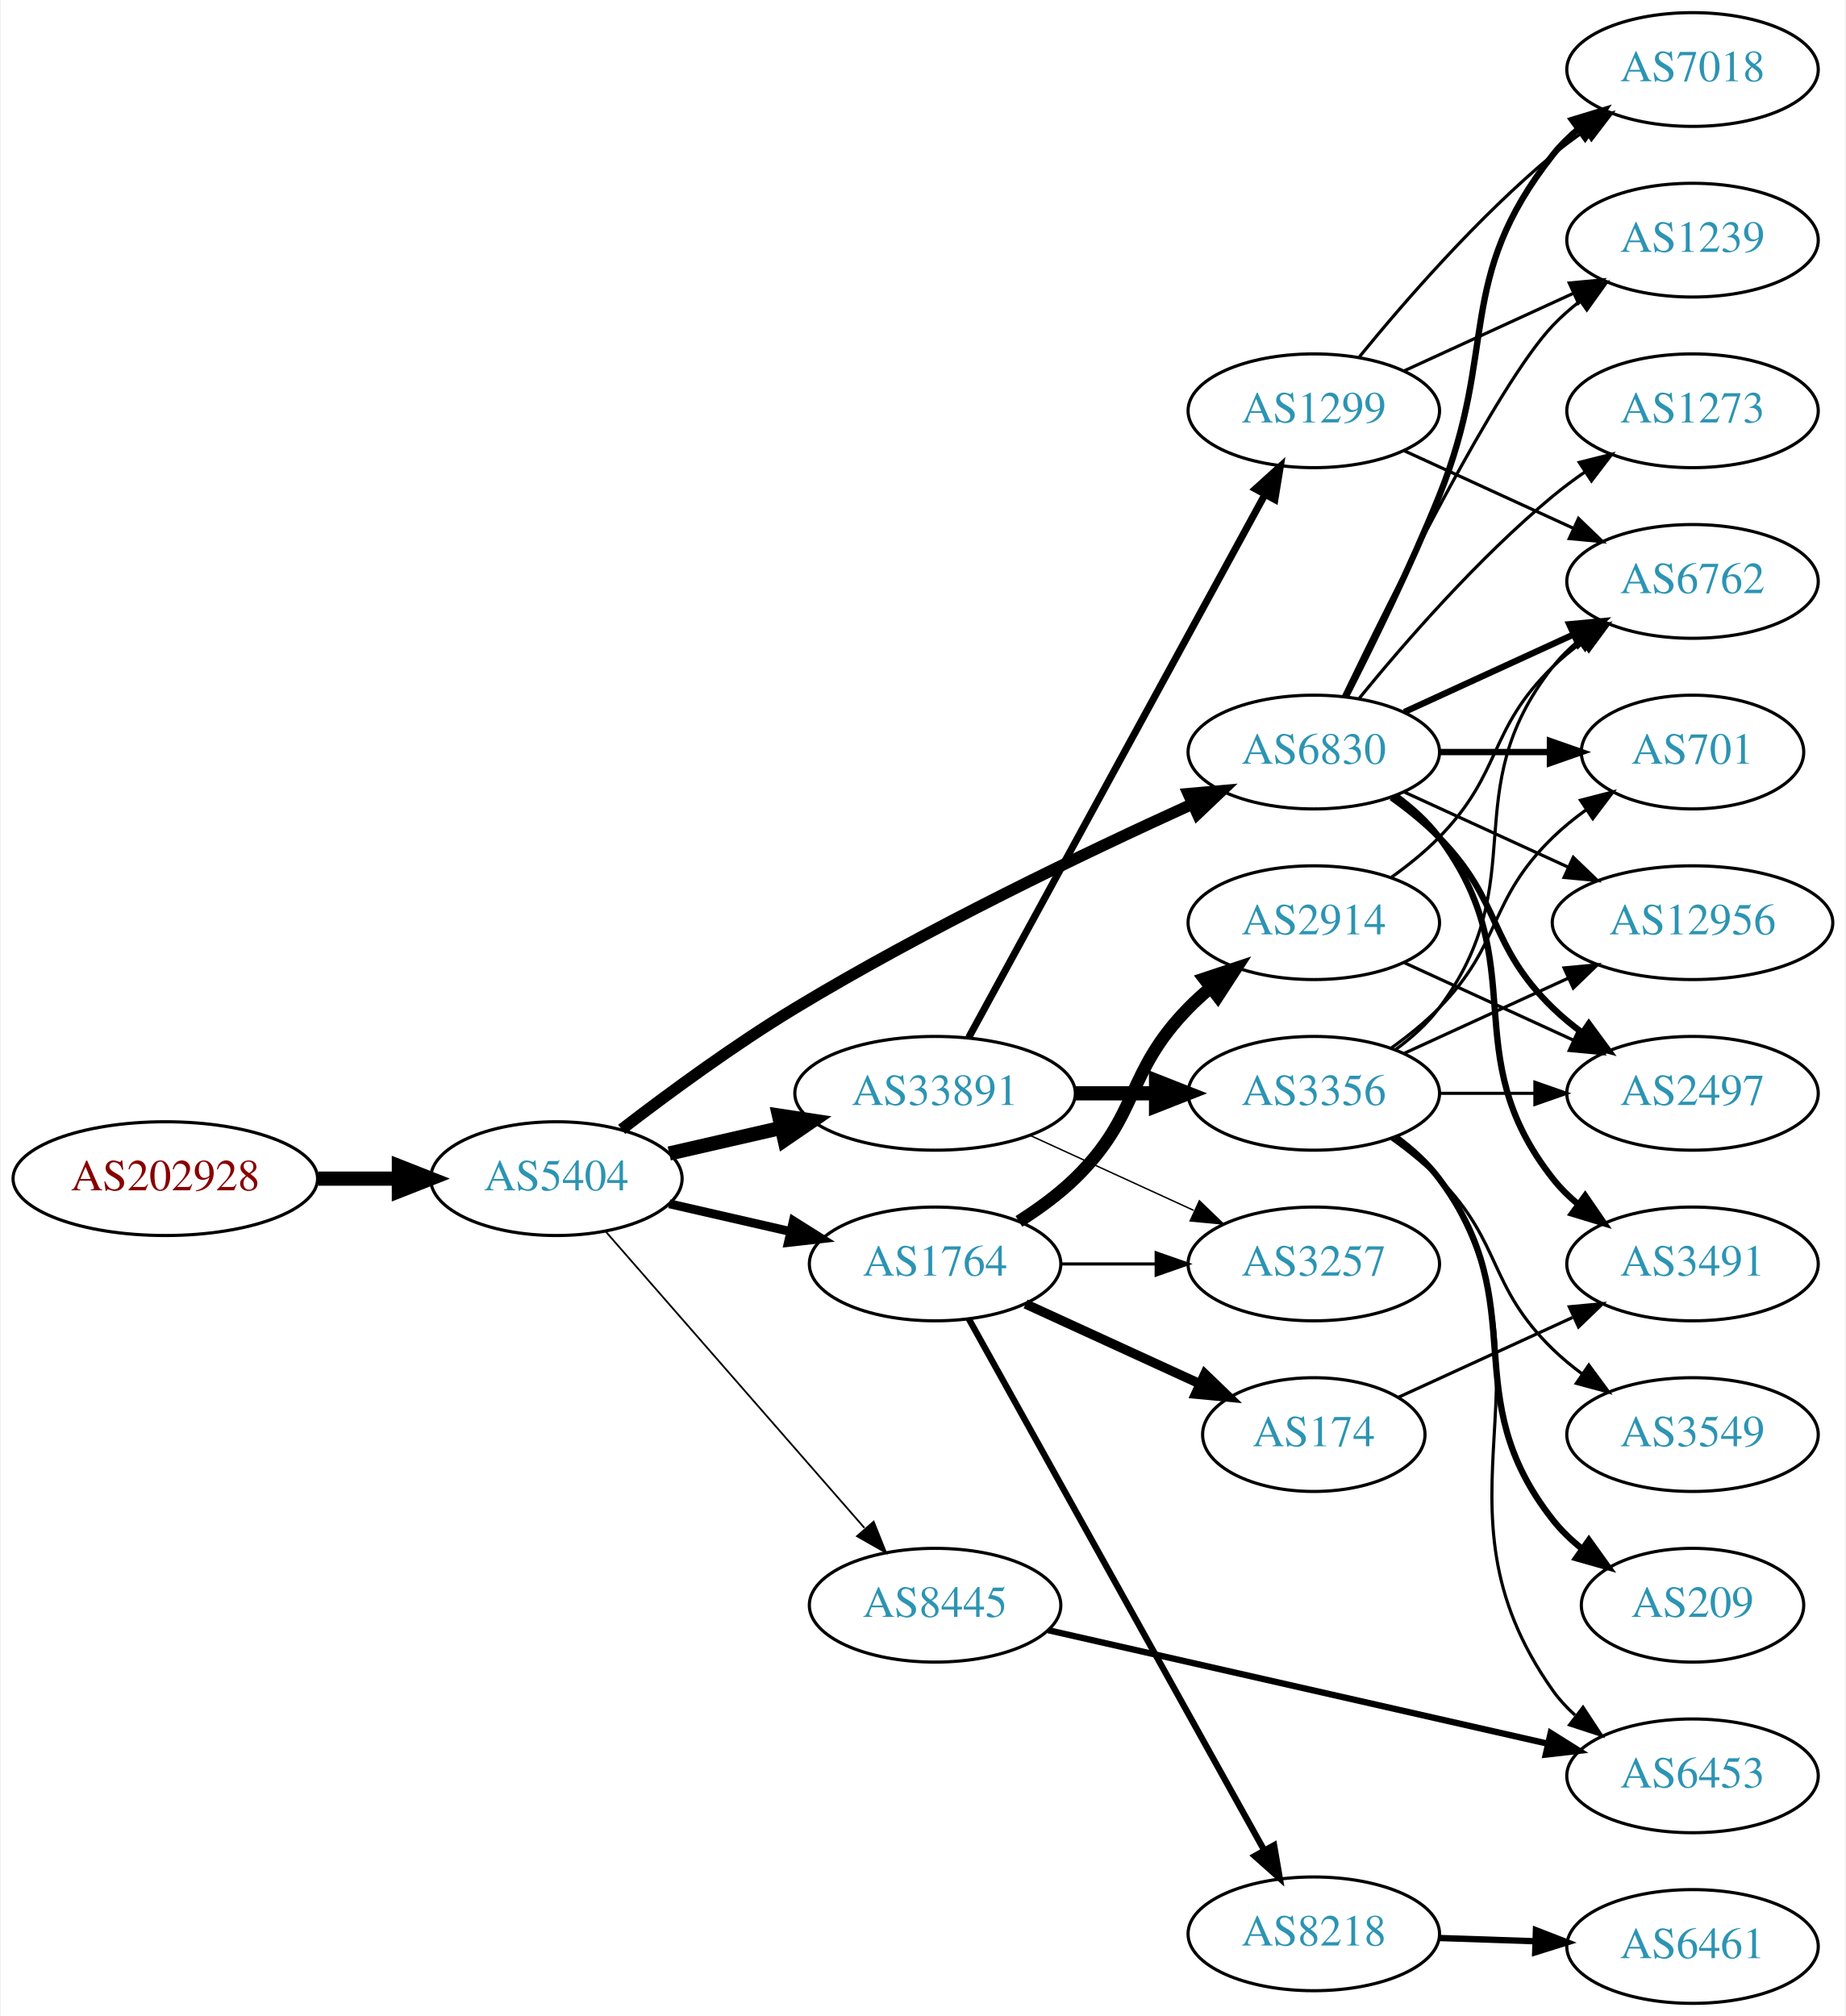
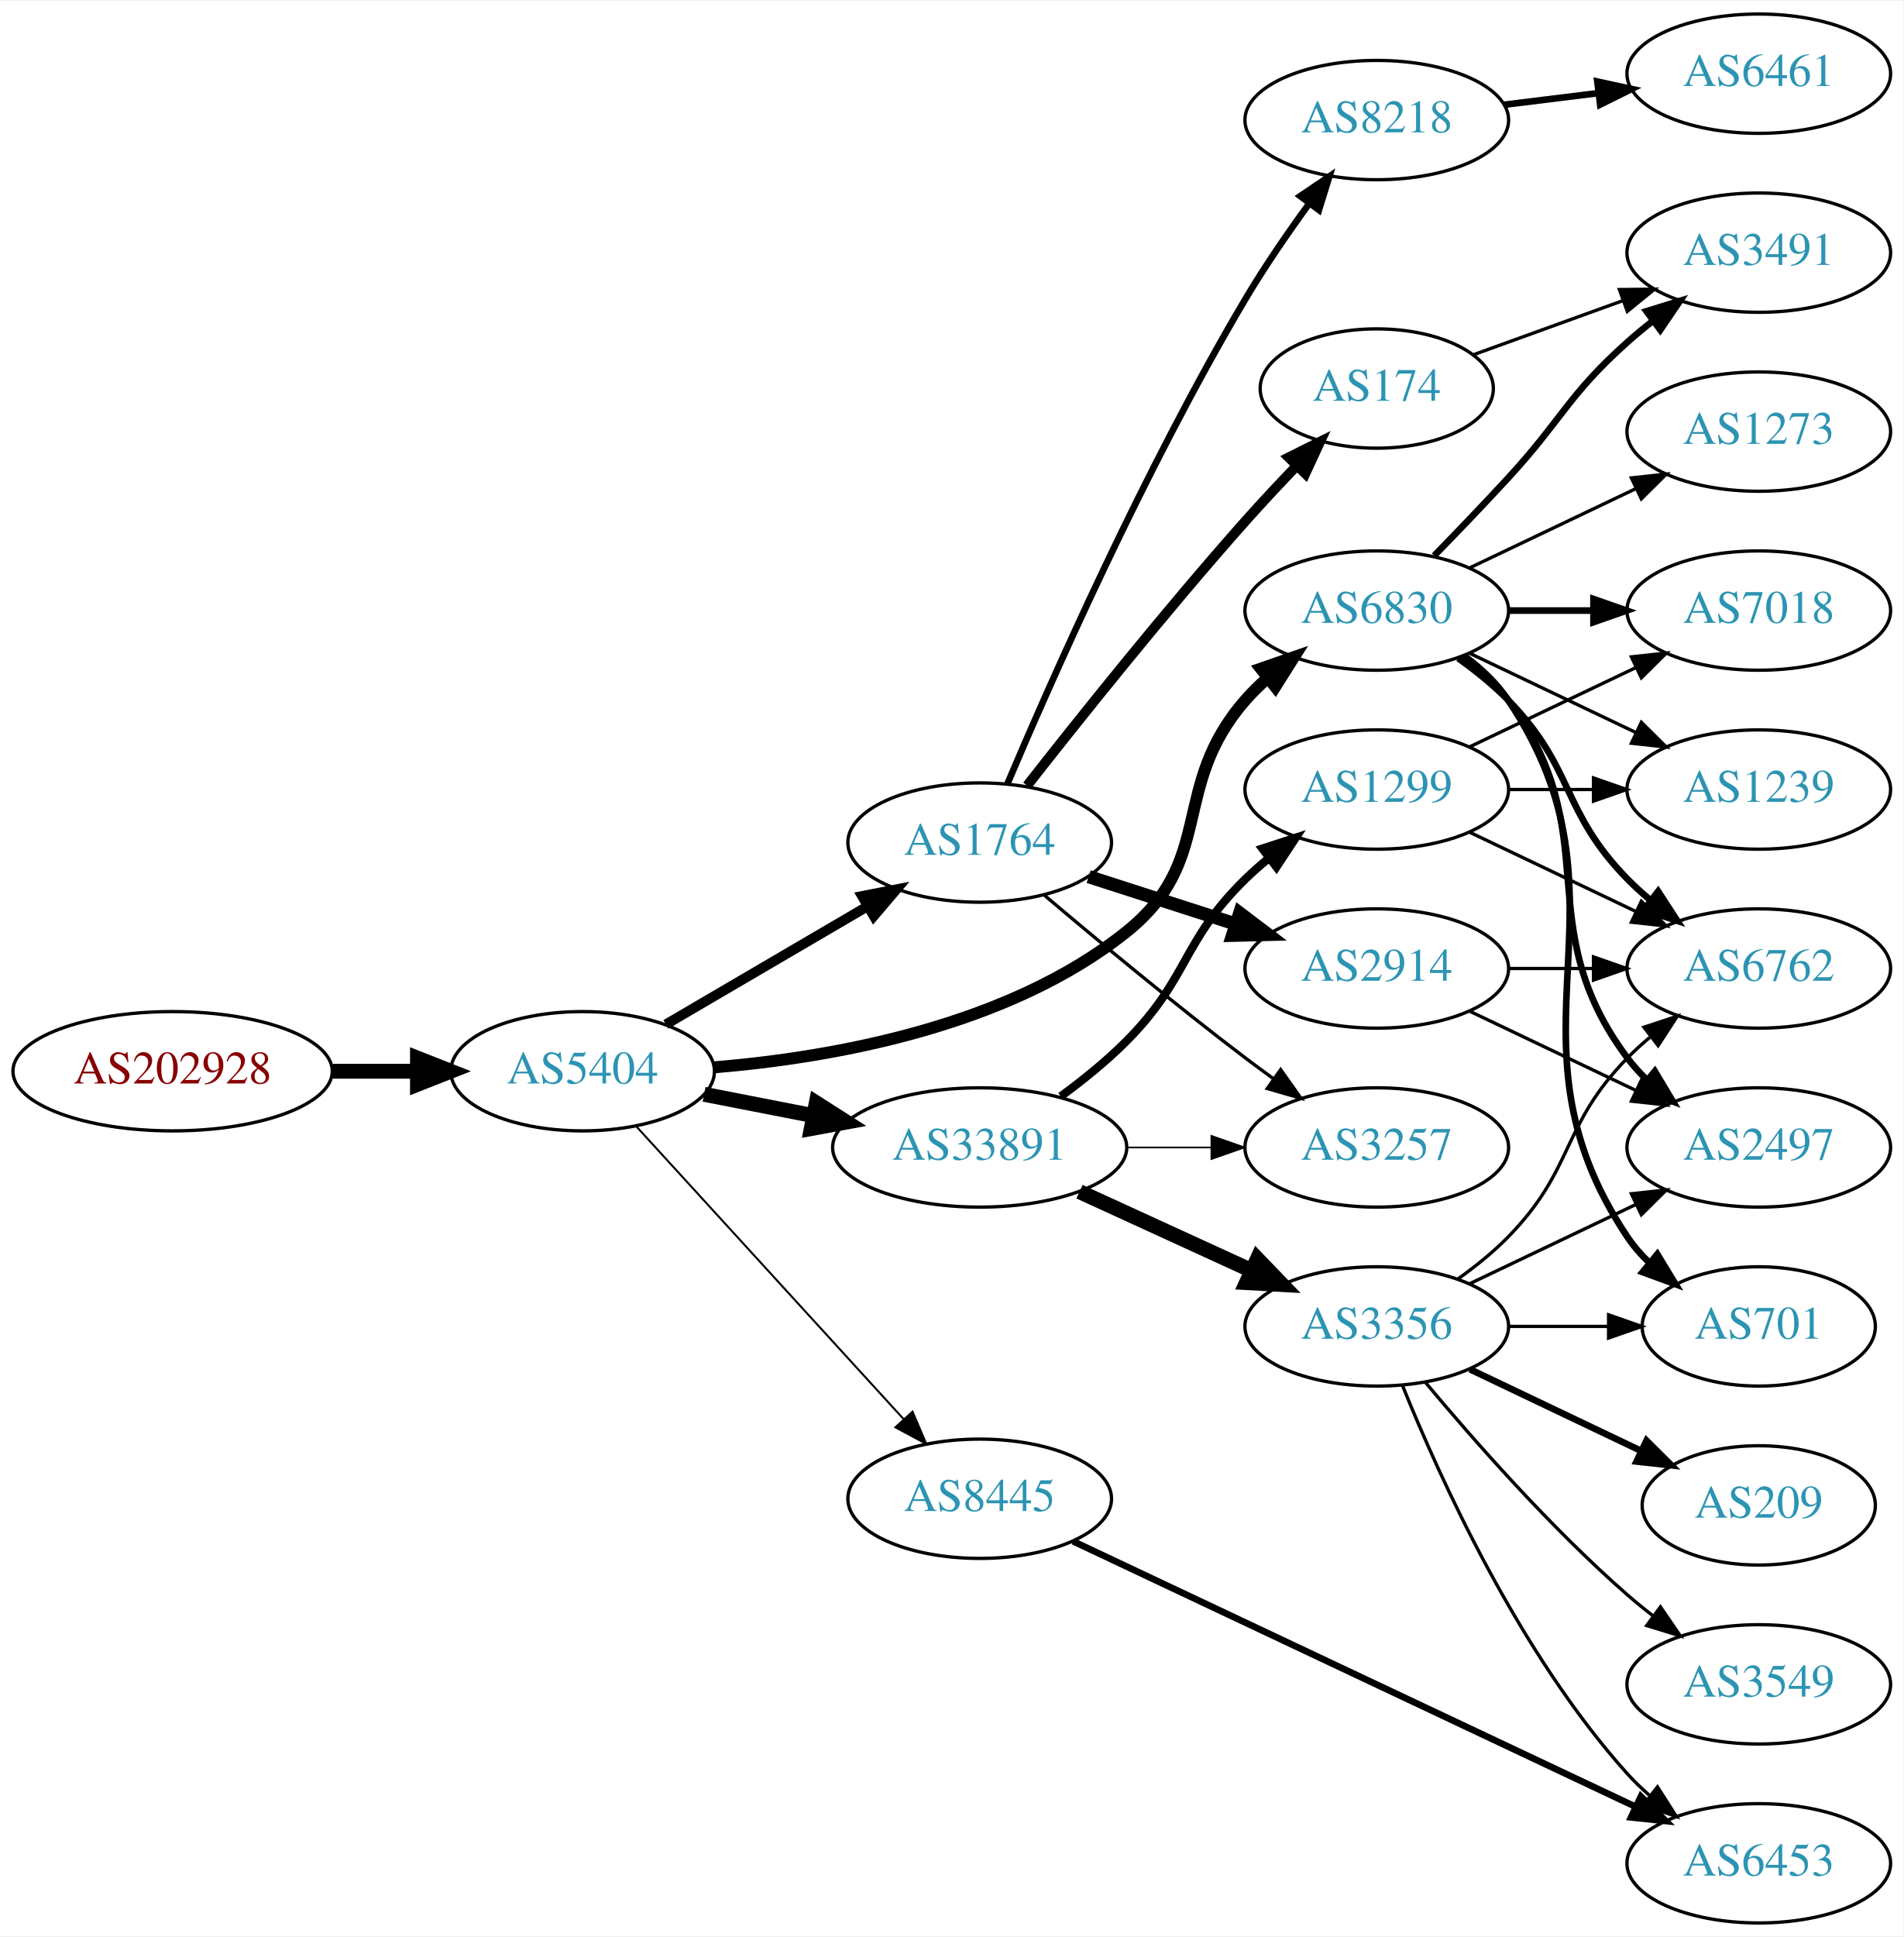
- <svg xmlns="http://www.w3.org/2000/svg" xmlns:xlink="http://www.w3.org/1999/xlink" width="584pt" height="638pt" viewBox="0.00 0.00 583.56 638.00">
-   <g id="graph0" class="graph" transform="scale(1 1) rotate(0) translate(4 634)">
-     <polygon fill="white" stroke="none" points="-4,4 -4,-634 579.562,-634 579.562,4 -4,4" />
+ <svg xmlns="http://www.w3.org/2000/svg" xmlns:xlink="http://www.w3.org/1999/xlink" width="574pt" height="584pt" viewBox="0.00 0.00 574.46 584.00">
+   <g id="graph0" class="graph" transform="scale(1 1) rotate(0) translate(4 580)">
+     <polygon fill="white" stroke="none" points="-4,4 -4,-580 570.463,-580 570.463,4 -4,4" />
    <g id="node1" class="node">
      <g id="a_node1">
        <a xlink:href="/asn/202928" xlink:title="AS202928 ~ z-ix.net [AT]">
-           <ellipse fill="#ffffff" stroke="black" cx="48.096" cy="-261" rx="48.192" ry="18" />
-           <text text-anchor="middle" x="48.096" y="-257.3" font-family="Times,serif" font-size="14.00" fill="#880000">AS202928</text>
+           <ellipse fill="#ffffff" stroke="black" cx="48.096" cy="-257" rx="48.192" ry="18" />
+           <text text-anchor="middle" x="48.096" y="-253.3" font-family="Times,serif" font-size="14.00" fill="#880000">AS202928</text>
        </a>
      </g>
    </g>
    <g id="node2" class="node">
      <g id="a_node2">
        <a xlink:href="/asn/5404" xlink:title="AS5404 ~ ASN conova communications GmbH [AT]">
-           <ellipse fill="#ffffff" stroke="black" cx="171.838" cy="-261" rx="39.794" ry="18" />
-           <text text-anchor="middle" x="171.838" y="-257.3" font-family="Times,serif" font-size="14.00" fill="#2c94b3">AS5404</text>
+           <ellipse fill="#ffffff" stroke="black" cx="171.838" cy="-257" rx="39.794" ry="18" />
+           <text text-anchor="middle" x="171.838" y="-253.3" font-family="Times,serif" font-size="14.00" fill="#2c94b3">AS5404</text>
        </a>
      </g>
    </g>
    <g id="edge1" class="edge">
-       <path fill="none" stroke="black" stroke-width="4.5" d="M96.513,-261C104.867,-261 113.577,-261 121.969,-261" />
-       <polygon fill="black" stroke="black" stroke-width="4.5" points="122.004,-264.938 132.004,-261 122.004,-257.063 122.004,-264.938" />
+       <path fill="none" stroke="black" stroke-width="4.5" d="M96.513,-257C104.867,-257 113.577,-257 121.969,-257" />
+       <polygon fill="black" stroke="black" stroke-width="4.5" points="122.004,-260.938 132.004,-257 122.004,-253.063 122.004,-260.938" />
    </g>
    <g id="node3" class="node">
      <g id="a_node3">
-         <a xlink:href="/asn/33891" xlink:title="AS33891 ~ CORE-BACKBONE GMBH GLOBAL NETWORK [DE]">
-           <ellipse fill="#ffffff" stroke="black" cx="291.681" cy="-288" rx="44.393" ry="18" />
-           <text text-anchor="middle" x="291.681" y="-284.3" font-family="Times,serif" font-size="14.00" fill="#2c94b3">AS33891</text>
+         <a xlink:href="/asn/1764" xlink:title="AS1764 ~ NEXTLAYER-AS [AT]">
+           <ellipse fill="#ffffff" stroke="black" cx="291.681" cy="-326" rx="39.794" ry="18" />
+           <text text-anchor="middle" x="291.681" y="-322.3" font-family="Times,serif" font-size="14.00" fill="#2c94b3">AS1764</text>
        </a>
      </g>
    </g>
    <g id="edge2" class="edge">
-       <path fill="none" stroke="black" stroke-width="4.5" d="M207.557,-268.955C218.696,-271.507 231.231,-274.379 243.124,-277.104" />
-       <polygon fill="black" stroke="black" stroke-width="4.5" points="242.291,-280.953 252.918,-279.348 244.05,-273.276 242.291,-280.953" />
+       <path fill="none" stroke="black" stroke-width="3" d="M196.97,-271.13C214.525,-281.409 238.5,-295.447 257.805,-306.75" />
+       <polygon fill="black" stroke="black" stroke-width="3" points="256.183,-309.857 266.581,-311.889 259.72,-303.816 256.183,-309.857" />
    </g>
    <g id="node4" class="node">
      <g id="a_node4">
-         <a xlink:href="/asn/1764" xlink:title="AS1764 ~ NEXTLAYER-AS [AT]">
-           <ellipse fill="#ffffff" stroke="black" cx="291.681" cy="-234" rx="39.794" ry="18" />
-           <text text-anchor="middle" x="291.681" y="-230.3" font-family="Times,serif" font-size="14.00" fill="#2c94b3">AS1764</text>
+         <a xlink:href="/asn/33891" xlink:title="AS33891 ~ CORE-BACKBONE GMBH GLOBAL NETWORK [DE]">
+           <ellipse fill="#ffffff" stroke="black" cx="291.681" cy="-234" rx="44.393" ry="18" />
+           <text text-anchor="middle" x="291.681" y="-230.3" font-family="Times,serif" font-size="14.00" fill="#2c94b3">AS33891</text>
        </a>
      </g>
    </g>
    <g id="edge3" class="edge">
-       <path fill="none" stroke="black" stroke-width="2.812" d="M207.557,-253.045C219.557,-250.296 233.178,-247.175 245.871,-244.267" />
-       <polygon fill="black" stroke="black" stroke-width="2.812" points="246.836,-247.636 255.802,-241.991 245.273,-240.813 246.836,-247.636" />
+       <path fill="none" stroke="black" stroke-width="4.5" d="M208.514,-250.037C218.887,-248.012 230.405,-245.764 241.455,-243.608" />
+       <polygon fill="black" stroke="black" stroke-width="4.5" points="242.365,-247.442 251.425,-241.662 240.856,-239.713 242.365,-247.442" />
    </g>
    <g id="node5" class="node">
      <g id="a_node5">
        <a xlink:href="/asn/6830" xlink:title="AS6830 ~ LGI-UPC [AT]">
          <ellipse fill="#ffffff" stroke="black" cx="411.523" cy="-396" rx="39.794" ry="18" />
          <text text-anchor="middle" x="411.523" y="-392.3" font-family="Times,serif" font-size="14.00" fill="#2c94b3">AS6830</text>
        </a>
      </g>
    </g>
    <g id="edge4" class="edge">
-       <path fill="none" stroke="black" stroke-width="3.656" d="M192.498,-276.598C207.205,-287.921 228.047,-303.251 247.484,-315 288.967,-340.074 339.259,-364.175 372.919,-379.471" />
-       <polygon fill="black" stroke="black" stroke-width="3.656" points="371.821,-382.815 382.376,-383.735 374.699,-376.434 371.821,-382.815" />
+       <path fill="none" stroke="black" stroke-width="3.6" d="M211.726,-258.193C247.5,-261.172 300.248,-270.543 335.877,-299 363.212,-320.833 348.861,-342.652 371.877,-369 373.845,-371.254 376.04,-373.414 378.356,-375.463" />
+       <polygon fill="black" stroke="black" stroke-width="3.6" points="376.537,-378.488 386.545,-381.966 380.89,-373.006 376.537,-378.488" />
    </g>
    <g id="node6" class="node">
      <g id="a_node6">
        <a xlink:href="/asn/8445" xlink:title="AS8445 ~ SALZBURG-AG-AS [AT]">
-           <ellipse fill="#ffffff" stroke="black" cx="291.681" cy="-126" rx="39.794" ry="18" />
-           <text text-anchor="middle" x="291.681" y="-122.3" font-family="Times,serif" font-size="14.00" fill="#2c94b3">AS8445</text>
+           <ellipse fill="#ffffff" stroke="black" cx="291.681" cy="-128" rx="39.794" ry="18" />
+           <text text-anchor="middle" x="291.681" y="-124.3" font-family="Times,serif" font-size="14.00" fill="#2c94b3">AS8445</text>
        </a>
      </g>
    </g>
    <g id="edge5" class="edge">
-       <path fill="none" stroke="black" stroke-width="0.562" d="M187.525,-244.175C208.101,-220.603 245.639,-177.6 269.312,-150.48" />
-       <polygon fill="black" stroke="black" stroke-width="0.562" points="272.24,-152.448 276.179,-142.613 266.966,-147.845 272.24,-152.448" />
+       <path fill="none" stroke="black" stroke-width="0.6" d="M188.003,-240.4C208.509,-217.952 245.213,-177.772 268.731,-152.027" />
+       <polygon fill="black" stroke="black" stroke-width="0.6" points="271.414,-154.28 275.574,-144.537 266.245,-149.559 271.414,-154.28" />
    </g>
    <g id="node7" class="node">
      <g id="a_node7">
-         <a xlink:href="/asn/1299" xlink:title="AS1299 ~ Telia Carrier [EU]">
-           <ellipse fill="#ffffff" stroke="black" cx="411.523" cy="-504" rx="39.794" ry="18" />
-           <text text-anchor="middle" x="411.523" y="-500.3" font-family="Times,serif" font-size="14.00" fill="#2c94b3">AS1299</text>
+         <a xlink:href="/asn/174" xlink:title="AS174 ~ Cogent Communications [US]">
+           <ellipse fill="#ffffff" stroke="black" cx="411.523" cy="-463" rx="35.194" ry="18" />
+           <text text-anchor="middle" x="411.523" y="-459.3" font-family="Times,serif" font-size="14.00" fill="#2c94b3">AS174</text>
        </a>
      </g>
    </g>
    <g id="edge6" class="edge">
-       <path fill="none" stroke="black" stroke-width="2.25" d="M302.324,-305.676C323.006,-343.584 371.718,-432.873 396.097,-477.559" />
-       <polygon fill="black" stroke="black" stroke-width="2.25" points="393.05,-479.28 400.912,-486.383 399.195,-475.928 393.05,-479.28" />
+       <path fill="none" stroke="black" stroke-width="3" d="M305.997,-343.179C321.407,-362.85 347.761,-395.86 371.877,-423 376.703,-428.432 382.031,-434.127 387.149,-439.46" />
+       <polygon fill="black" stroke="black" stroke-width="3" points="384.937,-442.207 394.414,-446.944 389.96,-437.331 384.937,-442.207" />
    </g>
    <g id="node8" class="node">
      <g id="a_node8">
-         <a xlink:href="/asn/3356" xlink:title="AS3356 ~ Level 3 Parent, LLC [US]">
+         <a xlink:href="/asn/2914" xlink:title="AS2914 ~ NTT America, Inc. [US]">
          <ellipse fill="#ffffff" stroke="black" cx="411.523" cy="-288" rx="39.794" ry="18" />
-           <text text-anchor="middle" x="411.523" y="-284.3" font-family="Times,serif" font-size="14.00" fill="#2c94b3">AS3356</text>
+           <text text-anchor="middle" x="411.523" y="-284.3" font-family="Times,serif" font-size="14.00" fill="#2c94b3">AS2914</text>
        </a>
      </g>
    </g>
    <g id="edge7" class="edge">
-       <path fill="none" stroke="black" stroke-width="4.5" d="M335.892,-288C344.204,-288 352.967,-288 361.449,-288" />
-       <polygon fill="black" stroke="black" stroke-width="4.5" points="361.608,-291.938 371.608,-288 361.608,-284.063 361.608,-291.938" />
+       <path fill="none" stroke="black" stroke-width="4" d="M324.57,-315.717C338.195,-311.323 354.28,-306.136 368.83,-301.445" />
+       <polygon fill="black" stroke="black" stroke-width="4" points="370.164,-304.692 378.608,-298.292 368.016,-298.03 370.164,-304.692" />
    </g>
    <g id="node9" class="node">
      <g id="a_node9">
+         <a xlink:href="/asn/8218" xlink:title="AS8218 ~ legacy Neotelecoms [FR]">
+           <ellipse fill="#ffffff" stroke="black" cx="411.523" cy="-544" rx="39.794" ry="18" />
+           <text text-anchor="middle" x="411.523" y="-540.3" font-family="Times,serif" font-size="14.00" fill="#2c94b3">AS8218</text>
+         </a>
+       </g>
+     </g>
+     <g id="edge8" class="edge">
+       <path fill="none" stroke="black" stroke-width="2" d="M300.055,-343.746C313.051,-374.396 341.544,-438.88 371.877,-490 377.672,-499.767 384.73,-510.014 391.221,-518.925" />
+       <polygon fill="black" stroke="black" stroke-width="2" points="388.442,-521.053 397.211,-527 394.064,-516.883 388.442,-521.053" />
+     </g>
+     <g id="node10" class="node">
+       <g id="a_node10">
        <a xlink:href="/asn/3257" xlink:title="AS3257 ~ GTT [DE]">
          <ellipse fill="#ffffff" stroke="black" cx="411.523" cy="-234" rx="39.794" ry="18" />
          <text text-anchor="middle" x="411.523" y="-230.3" font-family="Times,serif" font-size="14.00" fill="#2c94b3">AS3257</text>
        </a>
      </g>
    </g>
-     <g id="edge8" class="edge">
-       <path fill="none" stroke="black" stroke-width="0.45" d="M321.81,-274.652C337.421,-267.498 356.819,-258.609 373.491,-250.97" />
-       <polygon fill="black" stroke="black" stroke-width="0.45" points="375.31,-253.986 382.943,-246.638 372.394,-247.622 375.31,-253.986" />
+     <g id="edge9" class="edge">
+       <path fill="none" stroke="black" d="M311.233,-310.086C327.078,-296.662 350.613,-277.116 371.877,-261 374.635,-258.91 377.536,-256.773 380.458,-254.663" />
+       <polygon fill="black" stroke="black" points="382.52,-257.491 388.645,-248.846 378.466,-251.785 382.52,-257.491" />
    </g>
    <g id="edge12" class="edge">
-       <path fill="none" stroke="black" d="M331.593,-234C341.146,-234 351.496,-234 361.459,-234" />
-       <polygon fill="black" stroke="black" points="361.651,-237.5 371.651,-234 361.651,-230.5 361.651,-237.5" />
-     </g>
-     <g id="node10" class="node">
-       <g id="a_node10">
-         <a xlink:href="/asn/174" xlink:title="AS174 ~ Cogent Communications [US]">
-           <ellipse fill="#ffffff" stroke="black" cx="411.523" cy="-180" rx="35.194" ry="18" />
-           <text text-anchor="middle" x="411.523" y="-176.3" font-family="Times,serif" font-size="14.00" fill="#2c94b3">AS174</text>
-         </a>
-       </g>
-     </g>
-     <g id="edge9" class="edge">
-       <path fill="none" stroke="black" stroke-width="3" d="M320.309,-221.339C336.726,-213.817 357.707,-204.202 375.304,-196.139" />
-       <polygon fill="black" stroke="black" stroke-width="3" points="377.048,-199.189 384.681,-191.842 374.132,-192.826 377.048,-199.189" />
+       <path fill="none" stroke="black" stroke-width="0.5" d="M335.892,-234C344.204,-234 352.967,-234 361.449,-234" />
+       <polygon fill="black" stroke="black" stroke-width="0.5" points="361.608,-237.5 371.608,-234 361.608,-230.5 361.608,-237.5" />
    </g>
    <g id="node11" class="node">
      <g id="a_node11">
-         <a xlink:href="/asn/8218" xlink:title="AS8218 ~ legacy Neotelecoms [FR]">
-           <ellipse fill="#ffffff" stroke="black" cx="411.523" cy="-22" rx="39.794" ry="18" />
-           <text text-anchor="middle" x="411.523" y="-18.3" font-family="Times,serif" font-size="14.00" fill="#2c94b3">AS8218</text>
+         <a xlink:href="/asn/3356" xlink:title="AS3356 ~ Level 3 Parent, LLC [US]">
+           <ellipse fill="#ffffff" stroke="black" cx="411.523" cy="-180" rx="39.794" ry="18" />
+           <text text-anchor="middle" x="411.523" y="-176.3" font-family="Times,serif" font-size="14.00" fill="#2c94b3">AS3356</text>
        </a>
      </g>
    </g>
    <g id="edge10" class="edge">
-       <path fill="none" stroke="black" stroke-width="2" d="M302.324,-216.651C322.911,-179.615 371.274,-92.61 395.762,-48.556" />
-       <polygon fill="black" stroke="black" stroke-width="2" points="398.947,-50.029 400.746,-39.589 392.829,-46.629 398.947,-50.029" />
+       <path fill="none" stroke="black" stroke-width="4.5" d="M321.81,-220.652C337.421,-213.498 356.819,-204.609 373.491,-196.97" />
+       <polygon fill="black" stroke="black" stroke-width="4.5" points="375.492,-200.384 382.943,-192.638 372.212,-193.225 375.492,-200.384" />
    </g>
    <g id="node12" class="node">
      <g id="a_node12">
-         <a xlink:href="/asn/2914" xlink:title="AS2914 ~ NTT America, Inc. [US]">
+         <a xlink:href="/asn/1299" xlink:title="AS1299 ~ Telia Carrier [EU]">
          <ellipse fill="#ffffff" stroke="black" cx="411.523" cy="-342" rx="39.794" ry="18" />
-           <text text-anchor="middle" x="411.523" y="-338.3" font-family="Times,serif" font-size="14.00" fill="#2c94b3">AS2914</text>
+           <text text-anchor="middle" x="411.523" y="-338.3" font-family="Times,serif" font-size="14.00" fill="#2c94b3">AS1299</text>
        </a>
      </g>
    </g>
    <g id="edge11" class="edge">
-       <path fill="none" stroke="black" stroke-width="4" d="M318.21,-247.462C324.372,-251.362 330.674,-255.948 335.877,-261 356.57,-281.094 351.704,-294.383 371.877,-315 373.969,-317.139 376.253,-319.218 378.63,-321.21" />
-       <polygon fill="black" stroke="black" stroke-width="4" points="376.873,-324.275 386.929,-327.611 381.148,-318.732 376.873,-324.275" />
+       <path fill="none" stroke="black" stroke-width="2.5" d="M316.137,-249.409C322.85,-254.327 329.949,-260.049 335.877,-266 354.947,-285.146 352.542,-296.12 371.877,-315 374.018,-317.091 376.335,-319.135 378.736,-321.103" />
+       <polygon fill="black" stroke="black" stroke-width="2.5" points="377.003,-324.183 387.078,-327.461 381.246,-318.616 377.003,-324.183" />
+     </g>
+     <g id="node15" class="node">
+       <g id="a_node15">
+         <a xlink:href="/asn/2497" xlink:title="AS2497 ~ Internet Initiative Japan Inc. [JP]">
+           <ellipse fill="#ffffff" stroke="black" cx="526.816" cy="-234" rx="39.794" ry="18" />
+           <text text-anchor="middle" x="526.816" y="-230.3" font-family="Times,serif" font-size="14.00" fill="#2c94b3">AS2497</text>
+         </a>
+       </g>
+     </g>
+     <g id="edge28" class="edge">
+       <path fill="none" stroke="black" stroke-width="2" d="M437.454,-382.118C442.53,-378.389 447.448,-373.984 451.17,-369 481.441,-328.458 456.898,-301.542 487.17,-261 488.914,-258.664 490.921,-256.455 493.085,-254.383" />
+       <polygon fill="black" stroke="black" stroke-width="2" points="495.444,-256.973 500.885,-247.882 490.963,-251.595 495.444,-256.973" />
+     </g>
+     <g id="node17" class="node">
+       <g id="a_node17">
+         <a xlink:href="/asn/701" xlink:title="AS701 ~ UUNET [US]">
+           <ellipse fill="#ffffff" stroke="black" cx="526.816" cy="-180" rx="35.194" ry="18" />
+           <text text-anchor="middle" x="526.816" y="-176.3" font-family="Times,serif" font-size="14.00" fill="#2c94b3">AS701</text>
+         </a>
+       </g>
+     </g>
+     <g id="edge26" class="edge">
+       <path fill="none" stroke="black" stroke-width="2" d="M437.842,-382.393C442.898,-378.649 447.71,-374.169 451.17,-369 492.194,-307.706 446.145,-268.294 487.17,-207 489.036,-204.211 491.296,-201.623 493.775,-199.243" />
+       <polygon fill="black" stroke="black" stroke-width="2" points="496.193,-201.786 501.698,-192.734 491.75,-196.378 496.193,-201.786" />
+     </g>
+     <g id="node18" class="node">
+       <g id="a_node18">
+         <a xlink:href="/asn/6762" xlink:title="AS6762 ~ TELECOM ITALIA SPARKLE S.p.A. [IT]">
+           <ellipse fill="#ffffff" stroke="black" cx="526.816" cy="-288" rx="39.794" ry="18" />
+           <text text-anchor="middle" x="526.816" y="-284.3" font-family="Times,serif" font-size="14.00" fill="#2c94b3">AS6762</text>
+         </a>
+       </g>
+     </g>
+     <g id="edge24" class="edge">
+       <path fill="none" stroke="black" stroke-width="2" d="M436.117,-381.611C441.373,-377.852 446.705,-373.563 451.17,-369 471.342,-348.383 466.997,-335.617 487.17,-315 489.262,-312.861 491.546,-310.782 493.922,-308.79" />
+       <polygon fill="black" stroke="black" stroke-width="2" points="496.441,-311.268 502.222,-302.389 492.166,-305.725 496.441,-311.268" />
+     </g>
+     <g id="node19" class="node">
+       <g id="a_node19">
+         <a xlink:href="/asn/7018" xlink:title="AS7018 ~ AT&amp;T Services, Inc. [US]">
+           <ellipse fill="#ffffff" stroke="black" cx="526.816" cy="-396" rx="39.794" ry="18" />
+           <text text-anchor="middle" x="526.816" y="-392.3" font-family="Times,serif" font-size="14.00" fill="#2c94b3">AS7018</text>
+         </a>
+       </g>
+     </g>
+     <g id="edge27" class="edge">
+       <path fill="none" stroke="black" stroke-width="2" d="M451.195,-396C459.398,-396 468.162,-396 476.694,-396" />
+       <polygon fill="black" stroke="black" stroke-width="2" points="476.934,-399.5 486.934,-396 476.933,-392.5 476.934,-399.5" />
+     </g>
+     <g id="node20" class="node">
+       <g id="a_node20">
+         <a xlink:href="/asn/1239" xlink:title="AS1239 ~ Sprint [US]">
+           <ellipse fill="#ffffff" stroke="black" cx="526.816" cy="-342" rx="39.794" ry="18" />
+           <text text-anchor="middle" x="526.816" y="-338.3" font-family="Times,serif" font-size="14.00" fill="#2c94b3">AS1239</text>
+         </a>
+       </g>
+     </g>
+     <g id="edge25" class="edge">
+       <path fill="none" stroke="black" d="M439.66,-383.066C454.654,-375.919 473.475,-366.948 489.698,-359.215" />
+       <polygon fill="black" stroke="black" points="491.38,-362.291 498.901,-354.829 488.368,-355.972 491.38,-362.291" />
+     </g>
+     <g id="node22" class="node">
+       <g id="a_node22">
+         <a xlink:href="/asn/3491" xlink:title="AS3491 ~ PCCW Global, Inc. [US]">
+           <ellipse fill="#ffffff" stroke="black" cx="526.816" cy="-504" rx="39.794" ry="18" />
+           <text text-anchor="middle" x="526.816" y="-500.3" font-family="Times,serif" font-size="14.00" fill="#2c94b3">AS3491</text>
+         </a>
+       </g>
+     </g>
+     <g id="edge23" class="edge">
+       <path fill="none" stroke="black" stroke-width="2" d="M428.873,-412.568C435.826,-419.704 443.973,-428.188 451.17,-436 467.599,-453.836 469.1,-460.828 487.17,-477 489.609,-479.183 492.23,-481.344 494.916,-483.435" />
+       <polygon fill="black" stroke="black" stroke-width="2" points="492.931,-486.32 503.051,-489.454 497.094,-480.693 492.931,-486.32" />
+     </g>
+     <g id="node23" class="node">
+       <g id="a_node23">
+         <a xlink:href="/asn/1273" xlink:title="AS1273 ~ Vodafone Group PLC [EU]">
+           <ellipse fill="#ffffff" stroke="black" cx="526.816" cy="-450" rx="39.794" ry="18" />
+           <text text-anchor="middle" x="526.816" y="-446.3" font-family="Times,serif" font-size="14.00" fill="#2c94b3">AS1273</text>
+         </a>
+       </g>
+     </g>
+     <g id="edge29" class="edge">
+       <path fill="none" stroke="black" d="M439.66,-408.934C454.654,-416.081 473.475,-425.052 489.698,-432.785" />
+       <polygon fill="black" stroke="black" points="488.368,-436.028 498.901,-437.171 491.38,-429.709 488.368,-436.028" />
+     </g>
+     <g id="node16" class="node">
+       <g id="a_node16">
+         <a xlink:href="/asn/6453" xlink:title="AS6453 ~ TATA COMMUNICATIONS (AMERICA) INC [US]">
+           <ellipse fill="#ffffff" stroke="black" cx="526.816" cy="-18" rx="39.794" ry="18" />
+           <text text-anchor="middle" x="526.816" y="-14.3" font-family="Times,serif" font-size="14.00" fill="#2c94b3">AS6453</text>
+         </a>
+       </g>
+     </g>
+     <g id="edge32" class="edge">
+       <path fill="none" stroke="black" stroke-width="2" d="M319.88,-115.166C361.908,-95.337 442.669,-57.231 489.596,-35.09" />
+       <polygon fill="black" stroke="black" stroke-width="2" points="491.239,-38.184 498.789,-30.752 488.252,-31.854 491.239,-38.184" />
+     </g>
+     <g id="edge33" class="edge">
+       <path fill="none" stroke="black" d="M440.528,-473.135C454.181,-478.076 470.846,-484.107 485.811,-489.522" />
+       <polygon fill="black" stroke="black" points="484.757,-492.863 495.351,-492.975 487.139,-486.281 484.757,-492.863" />
+     </g>
+     <g id="edge31" class="edge">
+       <path fill="none" stroke="black" d="M439.66,-275.066C454.654,-267.919 473.475,-258.948 489.698,-251.215" />
+       <polygon fill="black" stroke="black" points="491.38,-254.291 498.901,-246.829 488.368,-247.972 491.38,-254.291" />
+     </g>
+     <g id="edge30" class="edge">
+       <path fill="none" stroke="black" d="M451.195,-288C459.398,-288 468.162,-288 476.694,-288" />
+       <polygon fill="black" stroke="black" points="476.934,-291.5 486.934,-288 476.933,-284.5 476.934,-291.5" />
+     </g>
+     <g id="node21" class="node">
+       <g id="a_node21">
+         <a xlink:href="/asn/6461" xlink:title="AS6461 ~ Zayo Bandwidth [US]">
+           <ellipse fill="#ffffff" stroke="black" cx="526.816" cy="-558" rx="39.794" ry="18" />
+           <text text-anchor="middle" x="526.816" y="-554.3" font-family="Times,serif" font-size="14.00" fill="#2c94b3">AS6461</text>
+         </a>
+       </g>
+     </g>
+     <g id="edge22" class="edge">
+       <path fill="none" stroke="black" stroke-width="2" d="M449.933,-548.623C459.021,-549.746 468.859,-550.962 478.343,-552.134" />
+       <polygon fill="black" stroke="black" stroke-width="2" points="478.091,-555.629 488.445,-553.382 478.95,-548.682 478.091,-555.629" />
    </g>
    <g id="node13" class="node">
      <g id="a_node13">
-         <a xlink:href="/asn/3491" xlink:title="AS3491 ~ PCCW Global, Inc. [US]">
-           <ellipse fill="#ffffff" stroke="black" cx="531.366" cy="-234" rx="39.794" ry="18" />
-           <text text-anchor="middle" x="531.366" y="-230.3" font-family="Times,serif" font-size="14.00" fill="#2c94b3">AS3491</text>
-         </a>
-       </g>
-     </g>
-     <g id="edge18" class="edge">
-       <path fill="none" stroke="black" stroke-width="2" d="M437.454,-382.118C442.53,-378.389 447.448,-373.984 451.17,-369 481.441,-328.458 455.871,-300.754 487.17,-261 489.495,-258.047 492.238,-255.33 495.197,-252.853" />
-       <polygon fill="black" stroke="black" stroke-width="2" points="497.39,-255.585 503.394,-246.855 493.257,-249.936 497.39,-255.585" />
+         <a xlink:href="/asn/3549" xlink:title="AS3549 ~ Level 3 Parent, LLC [US]">
+           <ellipse fill="#ffffff" stroke="black" cx="526.816" cy="-72" rx="39.794" ry="18" />
+           <text text-anchor="middle" x="526.816" y="-68.3" font-family="Times,serif" font-size="14.00" fill="#2c94b3">AS3549</text>
+         </a>
+       </g>
+     </g>
+     <g id="edge13" class="edge">
+       <path fill="none" stroke="black" d="M426.153,-163.183C440.436,-146.071 463.982,-119.255 487.17,-99 489.635,-96.846 492.274,-94.706 494.971,-92.628" />
+       <polygon fill="black" stroke="black" points="497.144,-95.375 503.125,-86.63 492.996,-89.736 497.144,-95.375" />
    </g>
    <g id="node14" class="node">
      <g id="a_node14">
-         <a xlink:href="/asn/12956" xlink:title="AS12956 ~ TELXIUS [ES]">
-           <ellipse fill="#ffffff" stroke="black" cx="531.366" cy="-342" rx="44.393" ry="18" />
-           <text text-anchor="middle" x="531.366" y="-338.3" font-family="Times,serif" font-size="14.00" fill="#2c94b3">AS12956</text>
+         <a xlink:href="/asn/209" xlink:title="AS209 ~ CenturyLink Communications, LLC [US]">
+           <ellipse fill="#ffffff" stroke="black" cx="526.816" cy="-126" rx="35.194" ry="18" />
+           <text text-anchor="middle" x="526.816" y="-122.3" font-family="Times,serif" font-size="14.00" fill="#2c94b3">AS209</text>
        </a>
      </g>
    </g>
    <g id="edge14" class="edge">
-       <path fill="none" stroke="black" d="M440.152,-383.339C455.65,-376.238 475.216,-367.272 492.163,-359.506" />
-       <polygon fill="black" stroke="black" points="493.633,-362.683 501.266,-355.335 490.716,-356.319 493.633,-362.683" />
-     </g>
-     <g id="node15" class="node">
-       <g id="a_node15">
-         <a xlink:href="/asn/6762" xlink:title="AS6762 ~ TELECOM ITALIA SPARKLE S.p.A. [IT]">
-           <ellipse fill="#ffffff" stroke="black" cx="531.366" cy="-450" rx="39.794" ry="18" />
-           <text text-anchor="middle" x="531.366" y="-446.3" font-family="Times,serif" font-size="14.00" fill="#2c94b3">AS6762</text>
-         </a>
-       </g>
+       <path fill="none" stroke="black" stroke-width="2" d="M439.66,-167.066C455.091,-159.71 474.577,-150.423 491.112,-142.541" />
+       <polygon fill="black" stroke="black" stroke-width="2" points="492.933,-145.551 500.454,-138.089 489.921,-139.232 492.933,-145.551" />
    </g>
    <g id="edge15" class="edge">
-       <path fill="none" stroke="black" stroke-width="2" d="M440.152,-408.661C456.109,-415.973 476.379,-425.261 493.662,-433.181" />
-       <polygon fill="black" stroke="black" stroke-width="2" points="492.361,-436.435 502.91,-437.419 495.277,-430.071 492.361,-436.435" />
-     </g>
-     <g id="node16" class="node">
-       <g id="a_node16">
-         <a xlink:href="/asn/2497" xlink:title="AS2497 ~ Internet Initiative Japan Inc. [JP]">
-           <ellipse fill="#ffffff" stroke="black" cx="531.366" cy="-288" rx="39.794" ry="18" />
-           <text text-anchor="middle" x="531.366" y="-284.3" font-family="Times,serif" font-size="14.00" fill="#2c94b3">AS2497</text>
-         </a>
-       </g>
+       <path fill="none" stroke="black" d="M439.66,-192.934C454.654,-200.081 473.475,-209.052 489.698,-216.785" />
+       <polygon fill="black" stroke="black" points="488.368,-220.028 498.901,-221.171 491.38,-213.709 488.368,-220.028" />
    </g>
    <g id="edge16" class="edge">
-       <path fill="none" stroke="black" stroke-width="2" d="M436.117,-381.611C441.373,-377.852 446.705,-373.563 451.17,-369 471.342,-348.383 466.476,-335.094 487.17,-315 490.015,-312.237 493.189,-309.614 496.489,-307.166" />
-       <polygon fill="black" stroke="black" stroke-width="2" points="498.554,-309.994 504.837,-301.462 494.605,-304.214 498.554,-309.994" />
-     </g>
-     <g id="node17" class="node">
-       <g id="a_node17">
-         <a xlink:href="/asn/7018" xlink:title="AS7018 ~ AT&amp;T Services, Inc. [US]">
-           <ellipse fill="#ffffff" stroke="black" cx="531.366" cy="-612" rx="39.794" ry="18" />
-           <text text-anchor="middle" x="531.366" y="-608.3" font-family="Times,serif" font-size="14.00" fill="#2c94b3">AS7018</text>
-         </a>
-       </g>
+       <path fill="none" stroke="black" d="M419.271,-162.213C430.322,-134.757 454.375,-81.422 487.17,-45 489.172,-42.776 491.391,-40.637 493.723,-38.603" />
+       <polygon fill="black" stroke="black" points="496.254,-41.065 501.942,-32.127 491.921,-35.567 496.254,-41.065" />
    </g>
    <g id="edge17" class="edge">
-       <path fill="none" stroke="black" stroke-width="2" d="M421.604,-413.417C429.872,-429.634 442.134,-454.603 451.17,-477 470.099,-523.922 455.871,-545.246 487.17,-585 489.495,-587.953 492.238,-590.67 495.197,-593.147" />
-       <polygon fill="black" stroke="black" stroke-width="2" points="493.257,-596.064 503.394,-599.145 497.39,-590.415 493.257,-596.064" />
-     </g>
-     <g id="node18" class="node">
-       <g id="a_node18">
-         <a xlink:href="/asn/1239" xlink:title="AS1239 ~ Sprint [US]">
-           <ellipse fill="#ffffff" stroke="black" cx="531.366" cy="-558" rx="39.794" ry="18" />
-           <text text-anchor="middle" x="531.366" y="-554.3" font-family="Times,serif" font-size="14.00" fill="#2c94b3">AS1239</text>
-         </a>
-       </g>
+       <path fill="none" stroke="black" d="M451.195,-180C460.901,-180 471.391,-180 481.354,-180" />
+       <polygon fill="black" stroke="black" points="481.491,-183.5 491.491,-180 481.49,-176.5 481.491,-183.5" />
+     </g>
+     <g id="edge18" class="edge">
+       <path fill="none" stroke="black" d="M436.117,-194.389C441.373,-198.148 446.705,-202.437 451.17,-207 471.342,-227.617 466.997,-240.383 487.17,-261 489.262,-263.139 491.546,-265.218 493.922,-267.21" />
+       <polygon fill="black" stroke="black" points="492.166,-270.275 502.222,-273.611 496.441,-264.732 492.166,-270.275" />
+     </g>
+     <g id="edge20" class="edge">
+       <path fill="none" stroke="black" d="M439.66,-329.066C454.654,-321.919 473.475,-312.948 489.698,-305.215" />
+       <polygon fill="black" stroke="black" points="491.38,-308.291 498.901,-300.829 488.368,-301.972 491.38,-308.291" />
    </g>
    <g id="edge19" class="edge">
-       <path fill="none" stroke="black" d="M420.87,-413.595C436.337,-445.732 469.483,-512.34 487.17,-531 489.755,-533.728 492.673,-536.294 495.741,-538.677" />
-       <polygon fill="black" stroke="black" points="493.895,-541.658 504.09,-544.543 497.92,-535.93 493.895,-541.658" />
-     </g>
-     <g id="node19" class="node">
-       <g id="a_node19">
-         <a xlink:href="/asn/701" xlink:title="AS701 ~ UUNET [US]">
-           <ellipse fill="#ffffff" stroke="black" cx="531.366" cy="-396" rx="35.194" ry="18" />
-           <text text-anchor="middle" x="531.366" y="-392.3" font-family="Times,serif" font-size="14.00" fill="#2c94b3">AS701</text>
-         </a>
-       </g>
-     </g>
-     <g id="edge20" class="edge">
-       <path fill="none" stroke="black" stroke-width="2" d="M451.436,-396C462.523,-396 474.682,-396 486.064,-396" />
-       <polygon fill="black" stroke="black" stroke-width="2" points="486.246,-399.5 496.246,-396 486.246,-392.5 486.246,-399.5" />
-     </g>
-     <g id="node20" class="node">
-       <g id="a_node20">
-         <a xlink:href="/asn/1273" xlink:title="AS1273 ~ Vodafone Group PLC [EU]">
-           <ellipse fill="#ffffff" stroke="black" cx="531.366" cy="-504" rx="39.794" ry="18" />
-           <text text-anchor="middle" x="531.366" y="-500.3" font-family="Times,serif" font-size="14.00" fill="#2c94b3">AS1273</text>
-         </a>
-       </g>
+       <path fill="none" stroke="black" d="M439.66,-354.934C454.654,-362.081 473.475,-371.052 489.698,-378.785" />
+       <polygon fill="black" stroke="black" points="488.368,-382.028 498.901,-383.171 491.38,-375.709 488.368,-382.028" />
    </g>
    <g id="edge21" class="edge">
-       <path fill="none" stroke="black" d="M425.942,-413.065C440.057,-430.375 463.471,-457.345 487.17,-477 490.386,-479.668 493.886,-482.27 497.457,-484.741" />
-       <polygon fill="black" stroke="black" points="495.535,-487.666 505.813,-490.236 499.381,-481.817 495.535,-487.666" />
-     </g>
-     <g id="node23" class="node">
-       <g id="a_node23">
-         <a xlink:href="/asn/6453" xlink:title="AS6453 ~ TATA COMMUNICATIONS (AMERICA) INC [US]">
-           <ellipse fill="#ffffff" stroke="black" cx="531.366" cy="-72" rx="39.794" ry="18" />
-           <text text-anchor="middle" x="531.366" y="-68.3" font-family="Times,serif" font-size="14.00" fill="#2c94b3">AS6453</text>
-         </a>
-       </g>
-     </g>
-     <g id="edge35" class="edge">
-       <path fill="none" stroke="black" stroke-width="2" d="M327.497,-118.09C369.334,-108.585 439.616,-92.618 485.49,-82.195" />
-       <polygon fill="black" stroke="black" stroke-width="2" points="486.48,-85.56 495.456,-79.931 484.93,-78.734 486.48,-85.56" />
-     </g>
-     <g id="edge22" class="edge">
-       <path fill="none" stroke="black" d="M440.152,-491.339C456.109,-484.027 476.379,-474.739 493.662,-466.819" />
-       <polygon fill="black" stroke="black" points="495.277,-469.929 502.91,-462.581 492.361,-463.565 495.277,-469.929" />
-     </g>
-     <g id="edge24" class="edge">
-       <path fill="none" stroke="black" d="M425.942,-521.065C440.057,-538.375 463.471,-565.345 487.17,-585 490.386,-587.668 493.886,-590.27 497.457,-592.741" />
-       <polygon fill="black" stroke="black" points="495.535,-595.666 505.813,-598.236 499.381,-589.817 495.535,-595.666" />
-     </g>
-     <g id="edge23" class="edge">
-       <path fill="none" stroke="black" d="M440.152,-516.661C456.109,-523.973 476.379,-533.261 493.662,-541.181" />
-       <polygon fill="black" stroke="black" points="492.361,-544.435 502.91,-545.419 495.277,-538.071 492.361,-544.435" />
-     </g>
-     <g id="edge28" class="edge">
-       <path fill="none" stroke="black" d="M440.152,-300.661C455.65,-307.762 475.216,-316.728 492.163,-324.494" />
-       <polygon fill="black" stroke="black" points="490.716,-327.681 501.266,-328.665 493.633,-321.317 490.716,-327.681" />
-     </g>
-     <g id="edge27" class="edge">
-       <path fill="none" stroke="black" d="M437.454,-301.882C442.53,-305.611 447.448,-310.016 451.17,-315 481.441,-355.542 455.871,-383.246 487.17,-423 489.495,-425.953 492.238,-428.67 495.197,-431.147" />
-       <polygon fill="black" stroke="black" points="493.257,-434.064 503.394,-437.145 497.39,-428.415 493.257,-434.064" />
-     </g>
-     <g id="edge26" class="edge">
-       <path fill="none" stroke="black" d="M451.436,-288C460.989,-288 471.339,-288 481.301,-288" />
-       <polygon fill="black" stroke="black" points="481.494,-291.5 491.494,-288 481.494,-284.5 481.494,-291.5" />
-     </g>
-     <g id="edge29" class="edge">
-       <path fill="none" stroke="black" d="M436.117,-302.389C441.373,-306.148 446.705,-310.437 451.17,-315 471.342,-335.617 466.476,-348.906 487.17,-369 490.397,-372.134 494.048,-375.089 497.827,-377.812" />
-       <polygon fill="black" stroke="black" points="495.924,-380.75 506.187,-383.383 499.805,-374.925 495.924,-380.75" />
-     </g>
-     <g id="node21" class="node">
-       <g id="a_node21">
-         <a xlink:href="/asn/3549" xlink:title="AS3549 ~ Level 3 Parent, LLC [US]">
-           <ellipse fill="#ffffff" stroke="black" cx="531.366" cy="-180" rx="39.794" ry="18" />
-           <text text-anchor="middle" x="531.366" y="-176.3" font-family="Times,serif" font-size="14.00" fill="#2c94b3">AS3549</text>
-         </a>
-       </g>
-     </g>
-     <g id="edge25" class="edge">
-       <path fill="none" stroke="black" d="M436.117,-273.611C441.373,-269.852 446.705,-265.563 451.17,-261 471.342,-240.383 466.476,-227.094 487.17,-207 490.015,-204.237 493.189,-201.614 496.489,-199.166" />
-       <polygon fill="black" stroke="black" points="498.554,-201.994 504.837,-193.462 494.605,-196.214 498.554,-201.994" />
-     </g>
-     <g id="node22" class="node">
-       <g id="a_node22">
-         <a xlink:href="/asn/209" xlink:title="AS209 ~ CenturyLink Communications, LLC [US]">
-           <ellipse fill="#ffffff" stroke="black" cx="531.366" cy="-126" rx="35.194" ry="18" />
-           <text text-anchor="middle" x="531.366" y="-122.3" font-family="Times,serif" font-size="14.00" fill="#2c94b3">AS209</text>
-         </a>
-       </g>
-     </g>
-     <g id="edge30" class="edge">
-       <path fill="none" stroke="black" stroke-width="2" d="M437.454,-274.118C442.53,-270.389 447.448,-265.984 451.17,-261 481.441,-220.458 455.871,-192.754 487.17,-153 489.816,-149.639 493.005,-146.583 496.436,-143.839" />
-       <polygon fill="black" stroke="black" stroke-width="2" points="498.574,-146.614 504.743,-138 494.549,-140.887 498.574,-146.614" />
-     </g>
-     <g id="edge31" class="edge">
-       <path fill="none" stroke="black" d="M437.842,-274.393C442.898,-270.649 447.71,-266.169 451.17,-261 492.194,-199.706 444.59,-159.225 487.17,-99 489.161,-96.184 491.548,-93.599 494.164,-91.24" />
-       <polygon fill="black" stroke="black" points="496.716,-93.694 502.532,-84.838 492.463,-88.135 496.716,-93.694" />
-     </g>
-     <g id="edge13" class="edge">
-       <path fill="none" stroke="black" d="M438.384,-191.851C454.505,-199.238 475.507,-208.862 493.372,-217.048" />
-       <polygon fill="black" stroke="black" points="492.375,-220.441 502.924,-221.425 495.291,-214.077 492.375,-220.441" />
-     </g>
-     <g id="node24" class="node">
-       <g id="a_node24">
-         <a xlink:href="/asn/6461" xlink:title="AS6461 ~ Zayo Bandwidth [US]">
-           <ellipse fill="#ffffff" stroke="black" cx="531.366" cy="-18" rx="39.794" ry="18" />
-           <text text-anchor="middle" x="531.366" y="-14.3" font-family="Times,serif" font-size="14.00" fill="#2c94b3">AS6461</text>
-         </a>
-       </g>
-     </g>
-     <g id="edge32" class="edge">
-       <path fill="none" stroke="black" stroke-width="2" d="M451.109,-20.69C460.876,-20.359 471.492,-19.998 481.686,-19.652" />
-       <polygon fill="black" stroke="black" stroke-width="2" points="481.817,-23.15 491.693,-19.313 481.58,-16.154 481.817,-23.15" />
-     </g>
-     <g id="edge34" class="edge">
-       <path fill="none" stroke="black" d="M436.117,-356.389C441.373,-360.148 446.705,-364.437 451.17,-369 471.342,-389.617 466.476,-402.906 487.17,-423 490.015,-425.763 493.189,-428.386 496.489,-430.834" />
-       <polygon fill="black" stroke="black" points="494.605,-433.786 504.837,-436.538 498.554,-428.006 494.605,-433.786" />
-     </g>
-     <g id="edge33" class="edge">
-       <path fill="none" stroke="black" d="M440.152,-329.339C456.109,-322.027 476.379,-312.739 493.662,-304.819" />
-       <polygon fill="black" stroke="black" points="495.277,-307.929 502.91,-300.581 492.361,-301.565 495.277,-307.929" />
+       <path fill="none" stroke="black" d="M451.195,-342C459.398,-342 468.162,-342 476.694,-342" />
+       <polygon fill="black" stroke="black" points="476.934,-345.5 486.934,-342 476.933,-338.5 476.934,-345.5" />
    </g>
  </g>
</svg>
